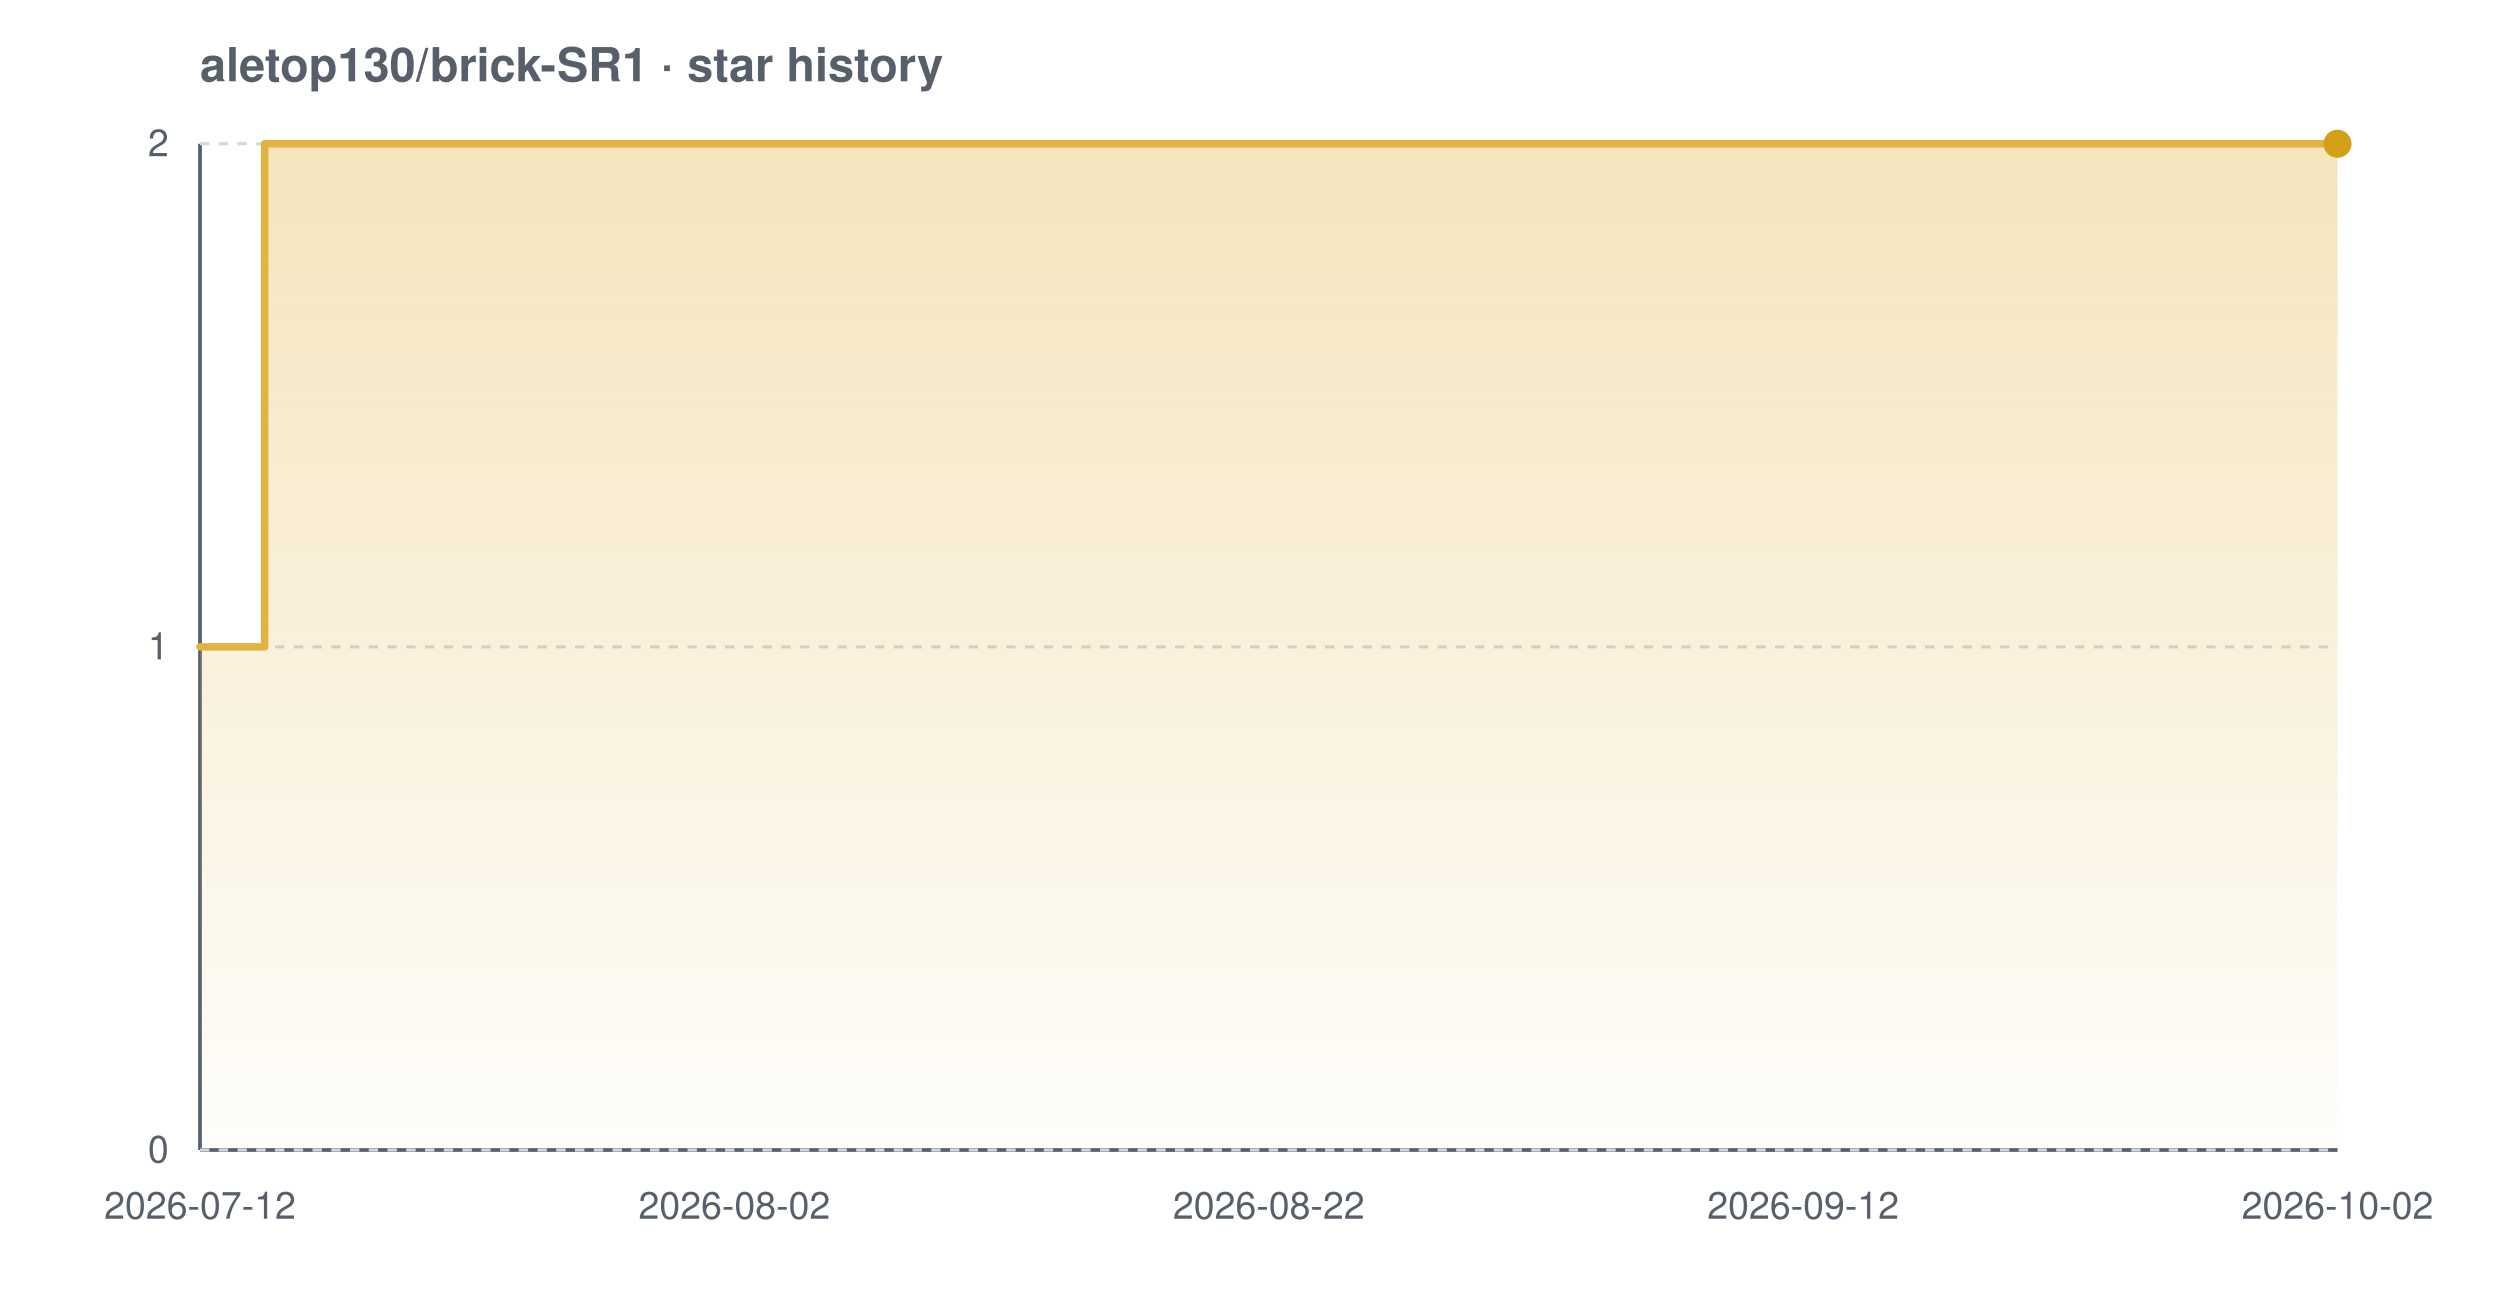
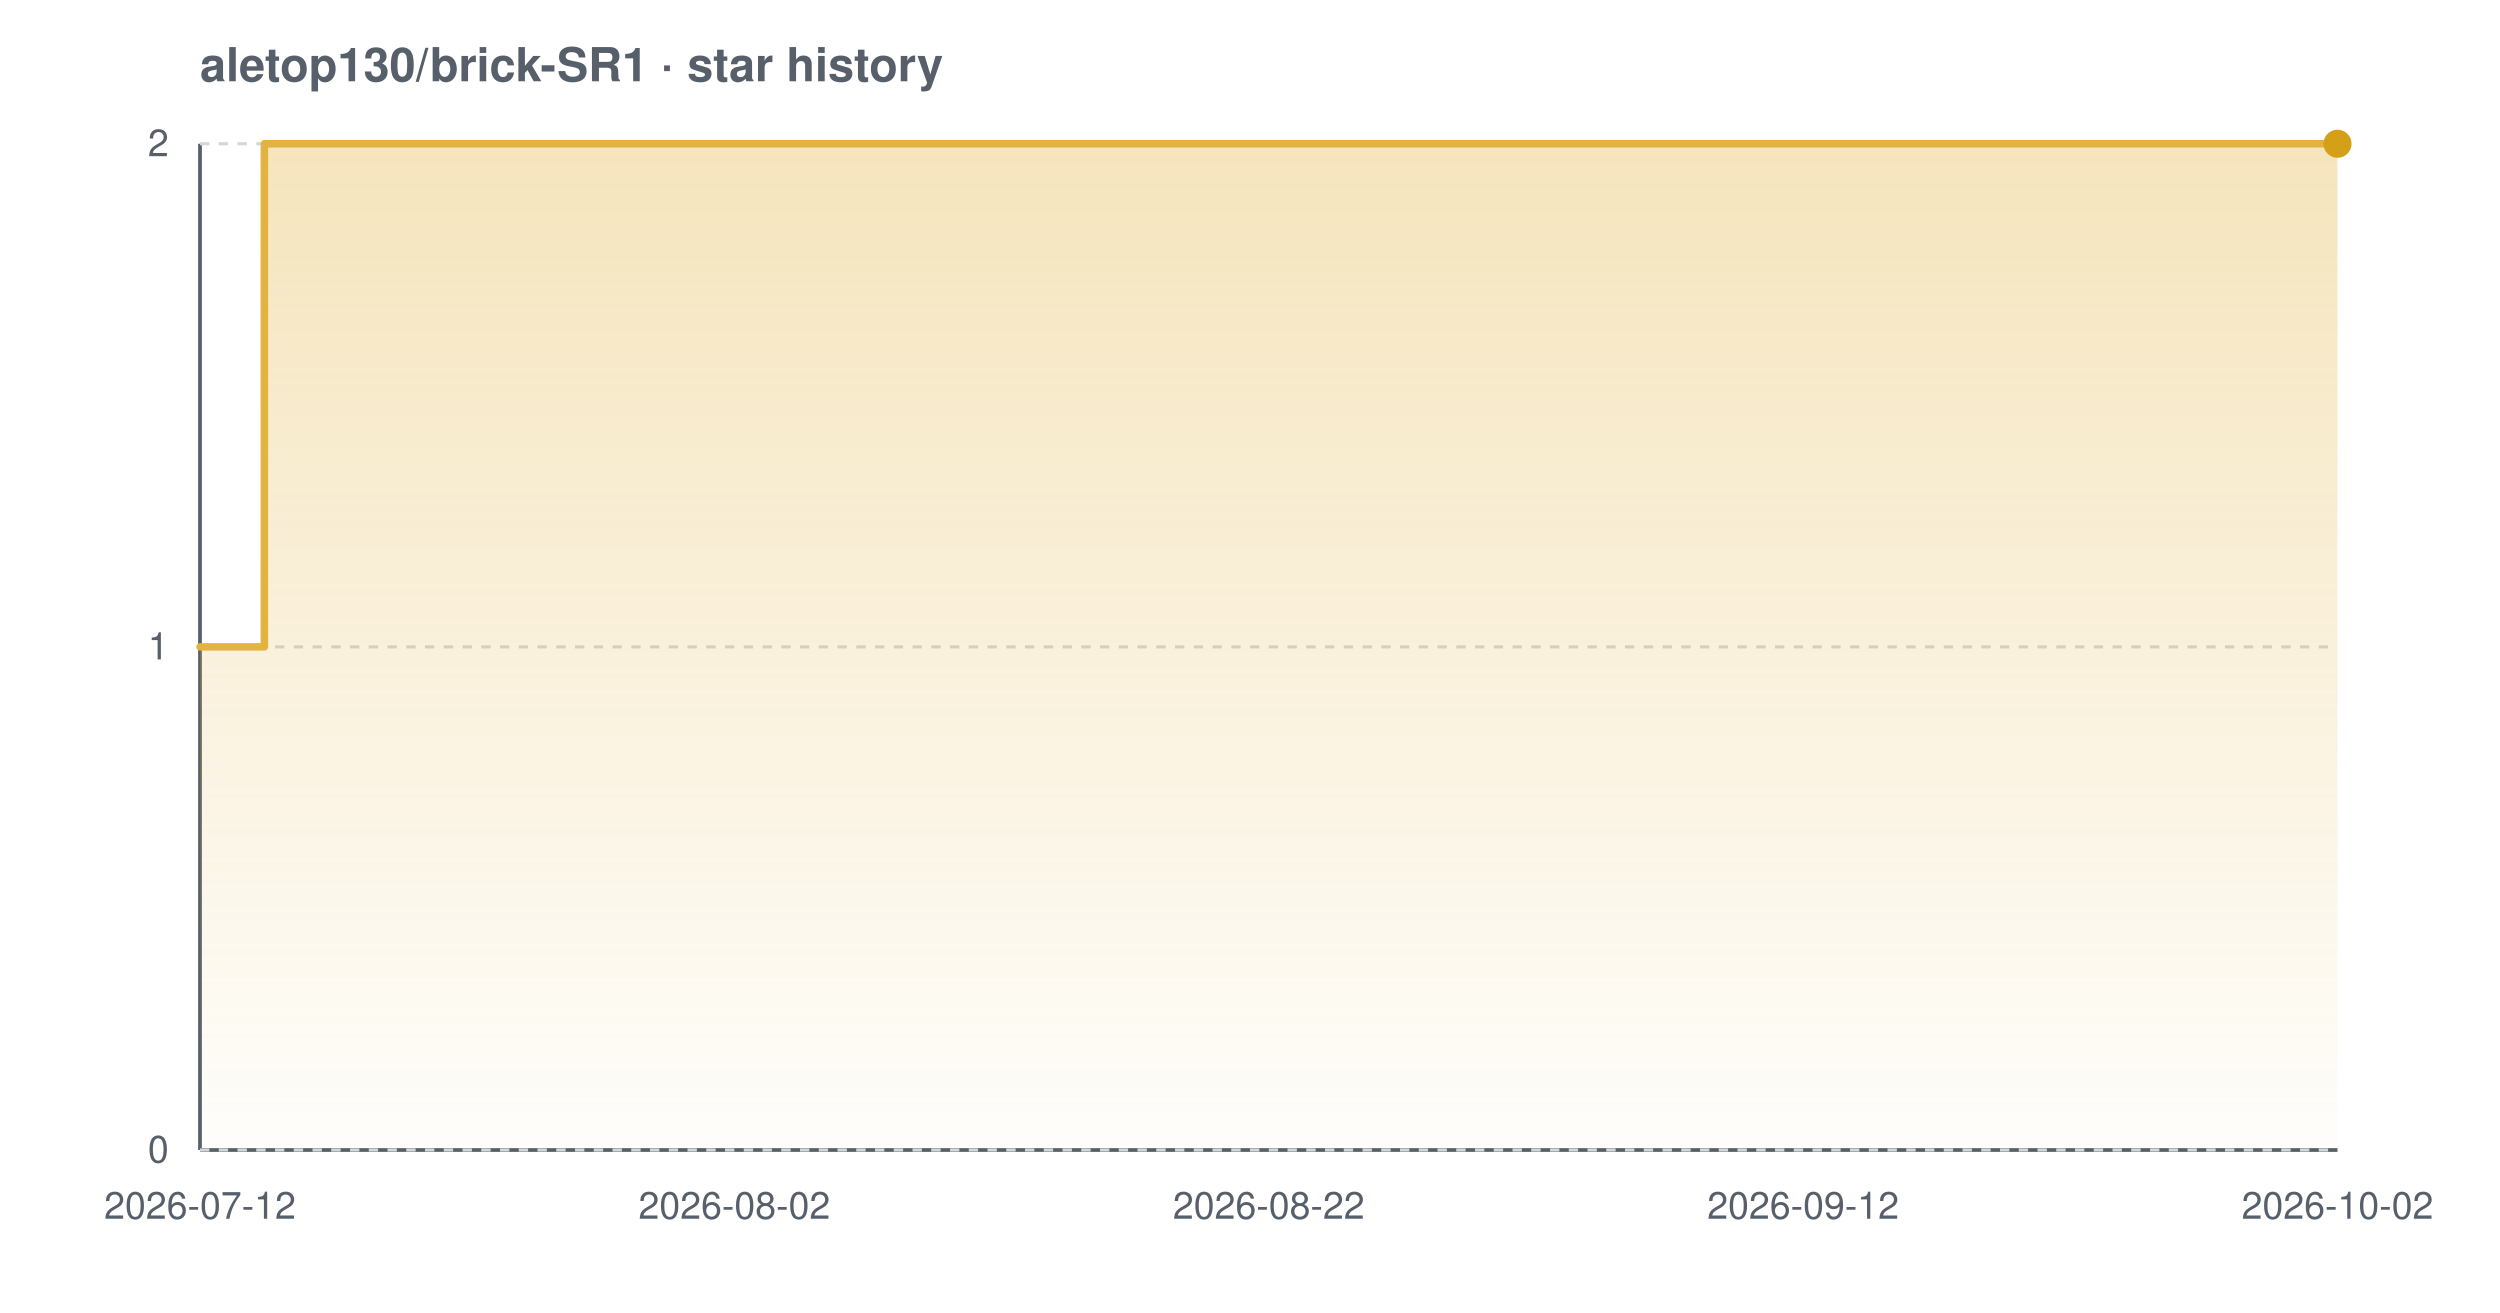
<svg xmlns="http://www.w3.org/2000/svg" width="800" height="420" viewBox="0 0 800 420" font-family="-apple-system,BlinkMacSystemFont,'Segoe UI',Helvetica,Arial,sans-serif" role="img" aria-label="Star history chart for aletop130/brick-SR1">
  <defs>
    <linearGradient id="grad-light" x1="0" y1="0" x2="0" y2="1">
      <stop offset="0%" stop-color="#e3b341" stop-opacity="0.35" />
      <stop offset="100%" stop-color="#e3b341" stop-opacity="0.02" />
    </linearGradient>
  </defs>
  <text x="64" y="26" font-size="15" font-weight="600" fill="#57606a">aletop130/brick-SR1 · star history</text>
  <line x1="64" y1="368" x2="748" y2="368" stroke="#57606a" stroke-width="1.2" />
  <line x1="64" y1="46" x2="64" y2="368" stroke="#57606a" stroke-width="1.2" />
  <line x1="64" y1="368.0" x2="748" y2="368.0" stroke="#d0d7de" stroke-width="1" stroke-dasharray="3 3" />
  <line x1="64" y1="207.0" x2="748" y2="207.0" stroke="#d0d7de" stroke-width="1" stroke-dasharray="3 3" />
  <line x1="64" y1="46.0" x2="748" y2="46.0" stroke="#d0d7de" stroke-width="1" stroke-dasharray="3 3" />
-   <path d="M 64.0 207.0 L 84.7 207.0 L 84.7 46.0 L 748.0 46.0 L 748.0 46.0 L 748.0 368.0 L 64.0 368.0 Z" fill="url(#grad-light)" />
-   <path d="M 64.0 207.0 L 84.7 207.0 L 84.7 46.0 L 748.0 46.0 L 748.0 46.0" fill="none" stroke="#e3b341" stroke-width="2.4" stroke-linejoin="round" stroke-linecap="round" />
+   <path d="M 64.0 207.0 L 84.6 207.0 L 84.6 46.0 L 748.0 46.0 L 748.0 46.0 L 748.0 368.0 L 64.0 368.0 Z" fill="url(#grad-light)" />
+   <path d="M 64.0 207.0 L 84.6 207.0 L 84.6 46.0 L 748.0 46.0 L 748.0 46.0" fill="none" stroke="#e3b341" stroke-width="2.4" stroke-linejoin="round" stroke-linecap="round" />
  <circle cx="748.0" cy="46.0" r="4.5" fill="#d4a017" />
  <text x="54" y="372.0" text-anchor="end" font-size="12" fill="#57606a">0</text>
  <text x="54" y="211.0" text-anchor="end" font-size="12" fill="#57606a">1</text>
  <text x="54" y="50.0" text-anchor="end" font-size="12" fill="#57606a">2</text>
  <text x="64.0" y="390" text-anchor="middle" font-size="12" fill="#57606a">2026-07-12</text>
  <text x="235.0" y="390" text-anchor="middle" font-size="12" fill="#57606a">2026-08-02</text>
  <text x="406.0" y="390" text-anchor="middle" font-size="12" fill="#57606a">2026-08-22</text>
  <text x="577.0" y="390" text-anchor="middle" font-size="12" fill="#57606a">2026-09-12</text>
  <text x="748.0" y="390" text-anchor="middle" font-size="12" fill="#57606a">2026-10-02</text>
</svg>
